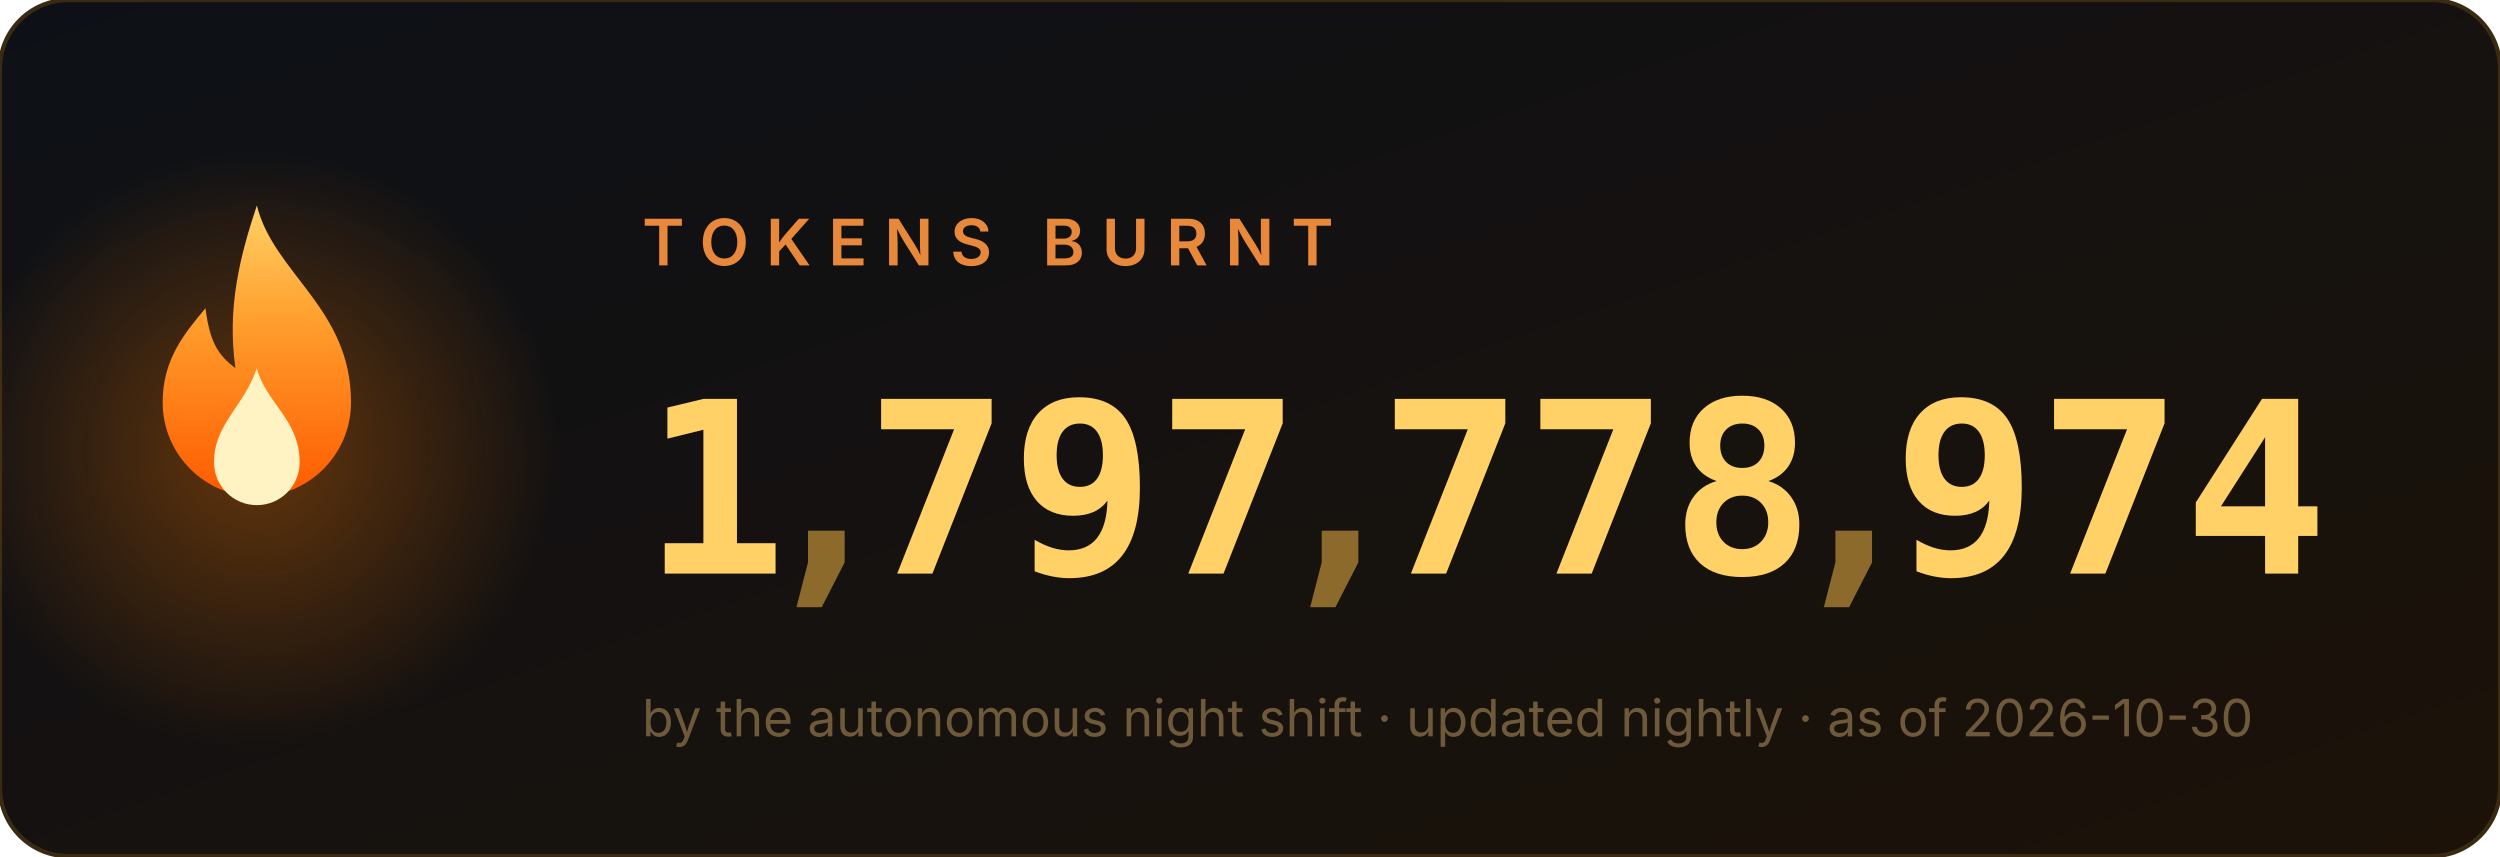
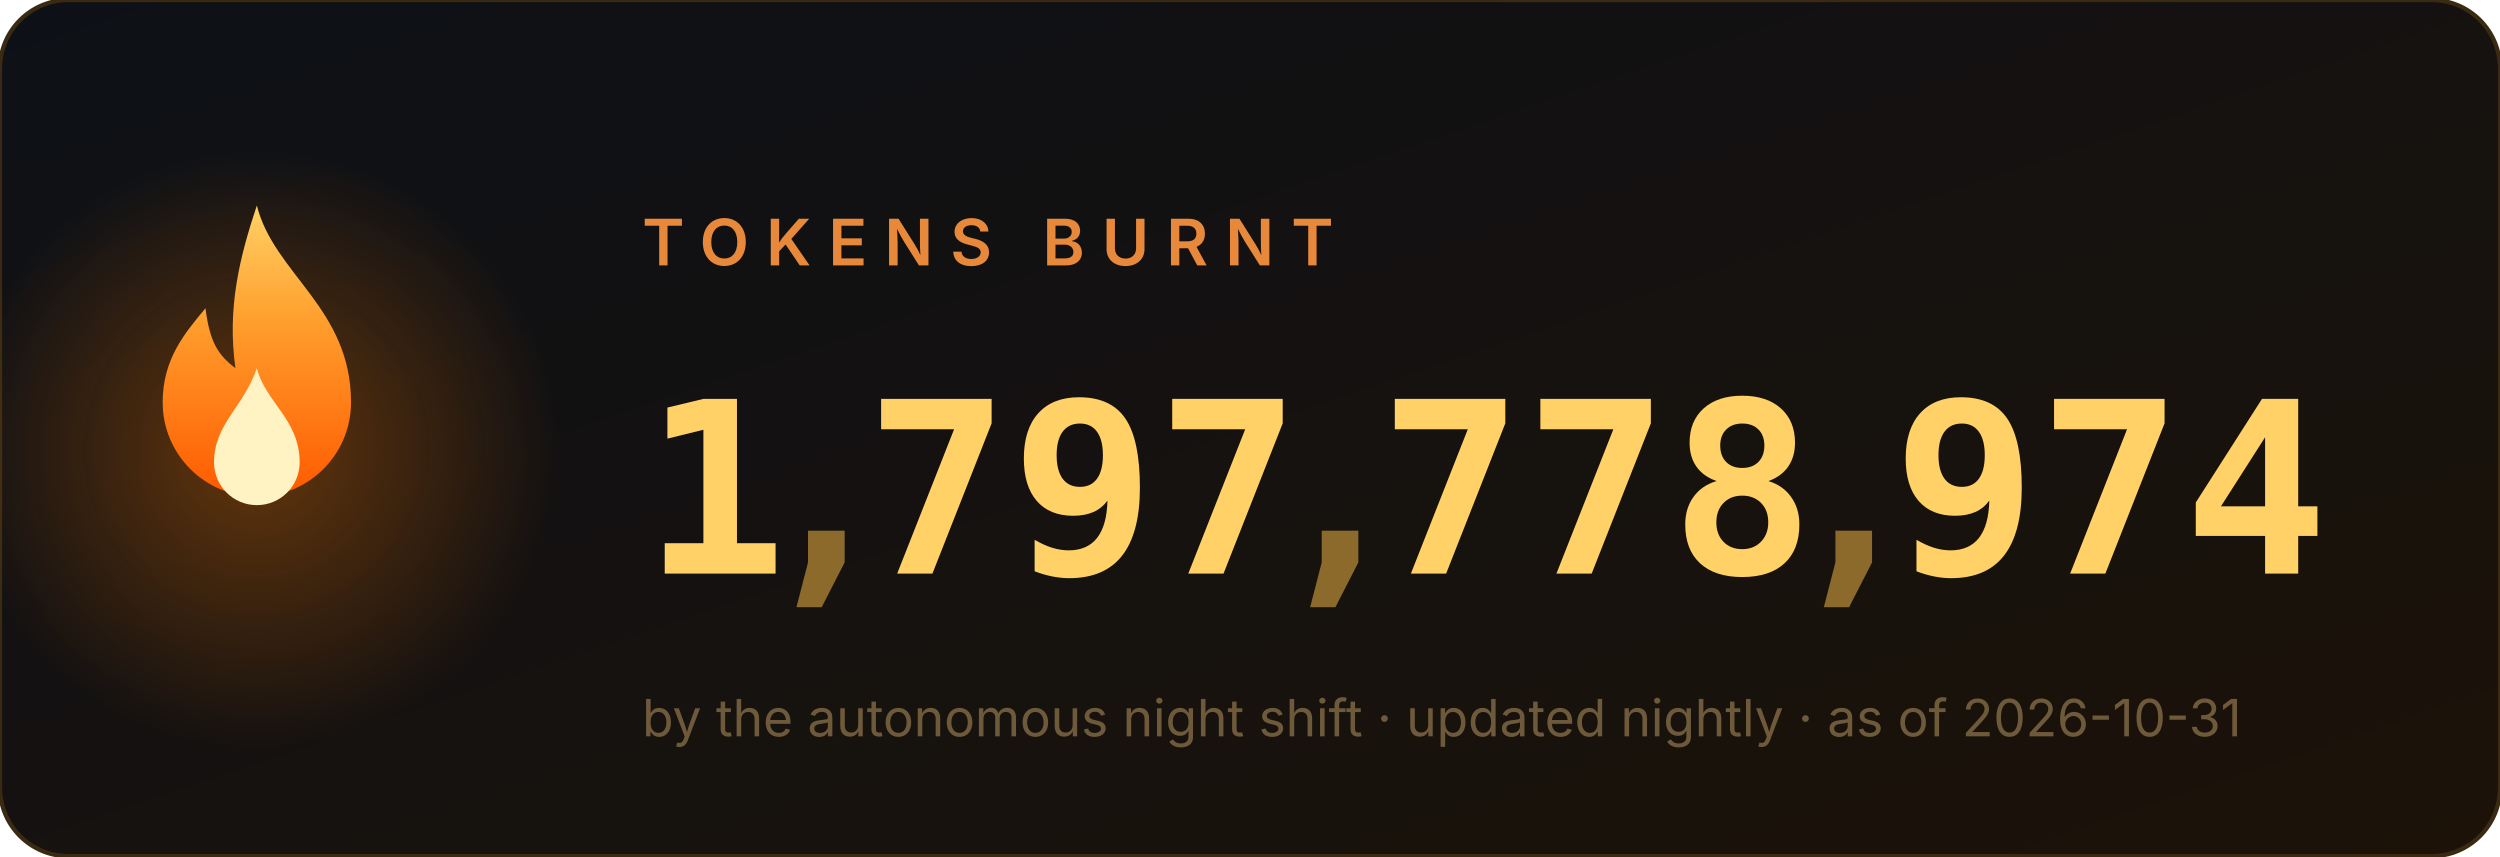
<svg xmlns="http://www.w3.org/2000/svg" width="584" height="200" viewBox="0 0 584 200" role="img" aria-label="1,797,778,974 tokens burnt">
  <style>
.num{font:700 56px ui-monospace,'Cascadia Code',Menlo,Consolas,monospace;fill:#ffd166}
.comma{fill:#8b6a2b}
.label{font:600 15px -apple-system,'Segoe UI',sans-serif;fill:#e8883a;letter-spacing:4px}
.sub{font:400 12px -apple-system,'Segoe UI',sans-serif;fill:#6e5a3a}
</style>
  <defs>
    <linearGradient id="bg" x1="0" y1="0" x2="1" y2="1">
      <stop offset="0" stop-color="#0d1117" />
      <stop offset="1" stop-color="#1c1208" />
    </linearGradient>
    <linearGradient id="fg" x1="0" y1="1" x2="0" y2="0">
      <stop offset="0" stop-color="#ff5a00" />
      <stop offset=".6" stop-color="#ff9e2c" />
      <stop offset="1" stop-color="#ffd166" />
    </linearGradient>
    <radialGradient id="halo">
      <stop offset="0" stop-color="#ff7b00" />
      <stop offset="1" stop-color="#ff7b00" stop-opacity="0" />
    </radialGradient>
  </defs>
  <rect width="584" height="200" rx="16" fill="url(#bg)" stroke="#3a2a12" />
  <circle cx="60" cy="105" r="70" fill="url(#halo)" opacity=".35">
    <animate attributeName="opacity" values=".25;.55;.25" dur="2.2s" repeatCount="indefinite" />
  </circle>
  <g transform="translate(60,128)">
    <g>
      <animateTransform attributeName="transform" type="scale" values="1 1;.95 1.1;1 1" dur="1.6s" repeatCount="indefinite" additive="sum" calcMode="spline" keySplines=".4 0 .6 1;.4 0 .6 1" />
      <path d="M0 -80c4 16 22 24 22 46a22 22 0 1 1-44 0c0-10 5-16 10-22 1 8 3 11 7 14-2-14 1-26 5-38z" fill="url(#fg)" />
      <path d="M0 -42c2 8 10 12 10 22a10 10 0 1 1-20 0c0-9 7-13 10-22z" fill="#fff3c4">
        <animateTransform attributeName="transform" type="scale" values="1 1;1.06 .92;1 1" dur="1.1s" repeatCount="indefinite" additive="sum" calcMode="spline" keySplines=".4 0 .6 1;.4 0 .6 1" />
      </path>
    </g>
  </g>
  <text x="150" y="62" class="label">TOKENS BURNT</text>
  <svg x="150" y="84" width="34" height="64" viewBox="0 0 34 64">
    <g transform="translate(0,-64)">
      <g>
        <animateTransform attributeName="transform" type="translate" values="0 64;0 64;0 0" keyTimes="0;0.000;1" dur="0.97s" begin="0s" fill="freeze" additive="sum" calcMode="spline" keySplines="0 0 1 1;.2 .7 .3 1" />
        <text x="17" y="50" class="num" text-anchor="middle">0</text>
        <text x="17" y="114" class="num" text-anchor="middle">1</text>
        <text x="17" y="178" class="num" text-anchor="middle">2</text>
        <text x="17" y="242" class="num" text-anchor="middle">3</text>
        <text x="17" y="306" class="num" text-anchor="middle">4</text>
        <text x="17" y="370" class="num" text-anchor="middle">5</text>
        <text x="17" y="434" class="num" text-anchor="middle">6</text>
        <text x="17" y="498" class="num" text-anchor="middle">7</text>
        <text x="17" y="562" class="num" text-anchor="middle">8</text>
        <text x="17" y="626" class="num" text-anchor="middle">9</text>
      </g>
    </g>
  </svg>
  <text x="193" y="134" class="num comma" text-anchor="middle">,</text>
  <svg x="202" y="84" width="34" height="64" viewBox="0 0 34 64">
    <g transform="translate(0,-448)">
      <g>
        <animateTransform attributeName="transform" type="translate" values="0 448;0 448;0 0" keyTimes="0;0.147;1" dur="1.63s" begin="0s" fill="freeze" additive="sum" calcMode="spline" keySplines="0 0 1 1;.2 .7 .3 1" />
        <text x="17" y="50" class="num" text-anchor="middle">0</text>
        <text x="17" y="114" class="num" text-anchor="middle">1</text>
        <text x="17" y="178" class="num" text-anchor="middle">2</text>
        <text x="17" y="242" class="num" text-anchor="middle">3</text>
        <text x="17" y="306" class="num" text-anchor="middle">4</text>
        <text x="17" y="370" class="num" text-anchor="middle">5</text>
        <text x="17" y="434" class="num" text-anchor="middle">6</text>
        <text x="17" y="498" class="num" text-anchor="middle">7</text>
        <text x="17" y="562" class="num" text-anchor="middle">8</text>
        <text x="17" y="626" class="num" text-anchor="middle">9</text>
      </g>
    </g>
  </svg>
  <svg x="236" y="84" width="34" height="64" viewBox="0 0 34 64">
    <g transform="translate(0,-576)">
      <g>
        <animateTransform attributeName="transform" type="translate" values="0 576;0 576;0 0" keyTimes="0;0.190;1" dur="1.89s" begin="0s" fill="freeze" additive="sum" calcMode="spline" keySplines="0 0 1 1;.2 .7 .3 1" />
        <text x="17" y="50" class="num" text-anchor="middle">0</text>
        <text x="17" y="114" class="num" text-anchor="middle">1</text>
        <text x="17" y="178" class="num" text-anchor="middle">2</text>
        <text x="17" y="242" class="num" text-anchor="middle">3</text>
        <text x="17" y="306" class="num" text-anchor="middle">4</text>
        <text x="17" y="370" class="num" text-anchor="middle">5</text>
        <text x="17" y="434" class="num" text-anchor="middle">6</text>
        <text x="17" y="498" class="num" text-anchor="middle">7</text>
        <text x="17" y="562" class="num" text-anchor="middle">8</text>
        <text x="17" y="626" class="num" text-anchor="middle">9</text>
      </g>
    </g>
  </svg>
  <svg x="270" y="84" width="34" height="64" viewBox="0 0 34 64">
    <g transform="translate(0,-448)">
      <g>
        <animateTransform attributeName="transform" type="translate" values="0 448;0 448;0 0" keyTimes="0;0.257;1" dur="1.87s" begin="0s" fill="freeze" additive="sum" calcMode="spline" keySplines="0 0 1 1;.2 .7 .3 1" />
        <text x="17" y="50" class="num" text-anchor="middle">0</text>
        <text x="17" y="114" class="num" text-anchor="middle">1</text>
        <text x="17" y="178" class="num" text-anchor="middle">2</text>
        <text x="17" y="242" class="num" text-anchor="middle">3</text>
        <text x="17" y="306" class="num" text-anchor="middle">4</text>
        <text x="17" y="370" class="num" text-anchor="middle">5</text>
        <text x="17" y="434" class="num" text-anchor="middle">6</text>
        <text x="17" y="498" class="num" text-anchor="middle">7</text>
        <text x="17" y="562" class="num" text-anchor="middle">8</text>
        <text x="17" y="626" class="num" text-anchor="middle">9</text>
      </g>
    </g>
  </svg>
  <text x="313" y="134" class="num comma" text-anchor="middle">,</text>
  <svg x="322" y="84" width="34" height="64" viewBox="0 0 34 64">
    <g transform="translate(0,-448)">
      <g>
        <animateTransform attributeName="transform" type="translate" values="0 448;0 448;0 0" keyTimes="0;0.341;1" dur="2.11s" begin="0s" fill="freeze" additive="sum" calcMode="spline" keySplines="0 0 1 1;.2 .7 .3 1" />
        <text x="17" y="50" class="num" text-anchor="middle">0</text>
        <text x="17" y="114" class="num" text-anchor="middle">1</text>
        <text x="17" y="178" class="num" text-anchor="middle">2</text>
        <text x="17" y="242" class="num" text-anchor="middle">3</text>
        <text x="17" y="306" class="num" text-anchor="middle">4</text>
        <text x="17" y="370" class="num" text-anchor="middle">5</text>
        <text x="17" y="434" class="num" text-anchor="middle">6</text>
        <text x="17" y="498" class="num" text-anchor="middle">7</text>
        <text x="17" y="562" class="num" text-anchor="middle">8</text>
        <text x="17" y="626" class="num" text-anchor="middle">9</text>
      </g>
    </g>
  </svg>
  <svg x="356" y="84" width="34" height="64" viewBox="0 0 34 64">
    <g transform="translate(0,-448)">
      <g>
        <animateTransform attributeName="transform" type="translate" values="0 448;0 448;0 0" keyTimes="0;0.377;1" dur="2.23s" begin="0s" fill="freeze" additive="sum" calcMode="spline" keySplines="0 0 1 1;.2 .7 .3 1" />
        <text x="17" y="50" class="num" text-anchor="middle">0</text>
        <text x="17" y="114" class="num" text-anchor="middle">1</text>
        <text x="17" y="178" class="num" text-anchor="middle">2</text>
        <text x="17" y="242" class="num" text-anchor="middle">3</text>
        <text x="17" y="306" class="num" text-anchor="middle">4</text>
        <text x="17" y="370" class="num" text-anchor="middle">5</text>
        <text x="17" y="434" class="num" text-anchor="middle">6</text>
        <text x="17" y="498" class="num" text-anchor="middle">7</text>
        <text x="17" y="562" class="num" text-anchor="middle">8</text>
        <text x="17" y="626" class="num" text-anchor="middle">9</text>
      </g>
    </g>
  </svg>
  <svg x="390" y="84" width="34" height="64" viewBox="0 0 34 64">
    <g transform="translate(0,-512)">
      <g>
        <animateTransform attributeName="transform" type="translate" values="0 512;0 512;0 0" keyTimes="0;0.397;1" dur="2.42s" begin="0s" fill="freeze" additive="sum" calcMode="spline" keySplines="0 0 1 1;.2 .7 .3 1" />
        <text x="17" y="50" class="num" text-anchor="middle">0</text>
        <text x="17" y="114" class="num" text-anchor="middle">1</text>
        <text x="17" y="178" class="num" text-anchor="middle">2</text>
        <text x="17" y="242" class="num" text-anchor="middle">3</text>
        <text x="17" y="306" class="num" text-anchor="middle">4</text>
        <text x="17" y="370" class="num" text-anchor="middle">5</text>
        <text x="17" y="434" class="num" text-anchor="middle">6</text>
        <text x="17" y="498" class="num" text-anchor="middle">7</text>
        <text x="17" y="562" class="num" text-anchor="middle">8</text>
        <text x="17" y="626" class="num" text-anchor="middle">9</text>
      </g>
    </g>
  </svg>
  <text x="433" y="134" class="num comma" text-anchor="middle">,</text>
  <svg x="442" y="84" width="34" height="64" viewBox="0 0 34 64">
    <g transform="translate(0,-576)">
      <g>
        <animateTransform attributeName="transform" type="translate" values="0 576;0 576;0 0" keyTimes="0;0.440;1" dur="2.73s" begin="0s" fill="freeze" additive="sum" calcMode="spline" keySplines="0 0 1 1;.2 .7 .3 1" />
        <text x="17" y="50" class="num" text-anchor="middle">0</text>
        <text x="17" y="114" class="num" text-anchor="middle">1</text>
        <text x="17" y="178" class="num" text-anchor="middle">2</text>
        <text x="17" y="242" class="num" text-anchor="middle">3</text>
        <text x="17" y="306" class="num" text-anchor="middle">4</text>
        <text x="17" y="370" class="num" text-anchor="middle">5</text>
        <text x="17" y="434" class="num" text-anchor="middle">6</text>
        <text x="17" y="498" class="num" text-anchor="middle">7</text>
        <text x="17" y="562" class="num" text-anchor="middle">8</text>
        <text x="17" y="626" class="num" text-anchor="middle">9</text>
      </g>
    </g>
  </svg>
  <svg x="476" y="84" width="34" height="64" viewBox="0 0 34 64">
    <g transform="translate(0,-448)">
      <g>
        <animateTransform attributeName="transform" type="translate" values="0 448;0 448;0 0" keyTimes="0;0.487;1" dur="2.71s" begin="0s" fill="freeze" additive="sum" calcMode="spline" keySplines="0 0 1 1;.2 .7 .3 1" />
        <text x="17" y="50" class="num" text-anchor="middle">0</text>
        <text x="17" y="114" class="num" text-anchor="middle">1</text>
        <text x="17" y="178" class="num" text-anchor="middle">2</text>
        <text x="17" y="242" class="num" text-anchor="middle">3</text>
        <text x="17" y="306" class="num" text-anchor="middle">4</text>
        <text x="17" y="370" class="num" text-anchor="middle">5</text>
        <text x="17" y="434" class="num" text-anchor="middle">6</text>
        <text x="17" y="498" class="num" text-anchor="middle">7</text>
        <text x="17" y="562" class="num" text-anchor="middle">8</text>
        <text x="17" y="626" class="num" text-anchor="middle">9</text>
      </g>
    </g>
  </svg>
  <svg x="510" y="84" width="34" height="64" viewBox="0 0 34 64">
    <g transform="translate(0,-256)">
      <g>
        <animateTransform attributeName="transform" type="translate" values="0 256;0 256;0 0" keyTimes="0;0.550;1" dur="2.62s" begin="0s" fill="freeze" additive="sum" calcMode="spline" keySplines="0 0 1 1;.2 .7 .3 1" />
        <text x="17" y="50" class="num" text-anchor="middle">0</text>
        <text x="17" y="114" class="num" text-anchor="middle">1</text>
        <text x="17" y="178" class="num" text-anchor="middle">2</text>
        <text x="17" y="242" class="num" text-anchor="middle">3</text>
        <text x="17" y="306" class="num" text-anchor="middle">4</text>
        <text x="17" y="370" class="num" text-anchor="middle">5</text>
        <text x="17" y="434" class="num" text-anchor="middle">6</text>
        <text x="17" y="498" class="num" text-anchor="middle">7</text>
        <text x="17" y="562" class="num" text-anchor="middle">8</text>
        <text x="17" y="626" class="num" text-anchor="middle">9</text>
      </g>
    </g>
  </svg>
-   <text x="150" y="172" class="sub">by the autonomous night shift · updated nightly · as of 2026-10-30</text>
+   <text x="150" y="172" class="sub">by the autonomous night shift · updated nightly · as of 2026-10-31</text>
</svg>
